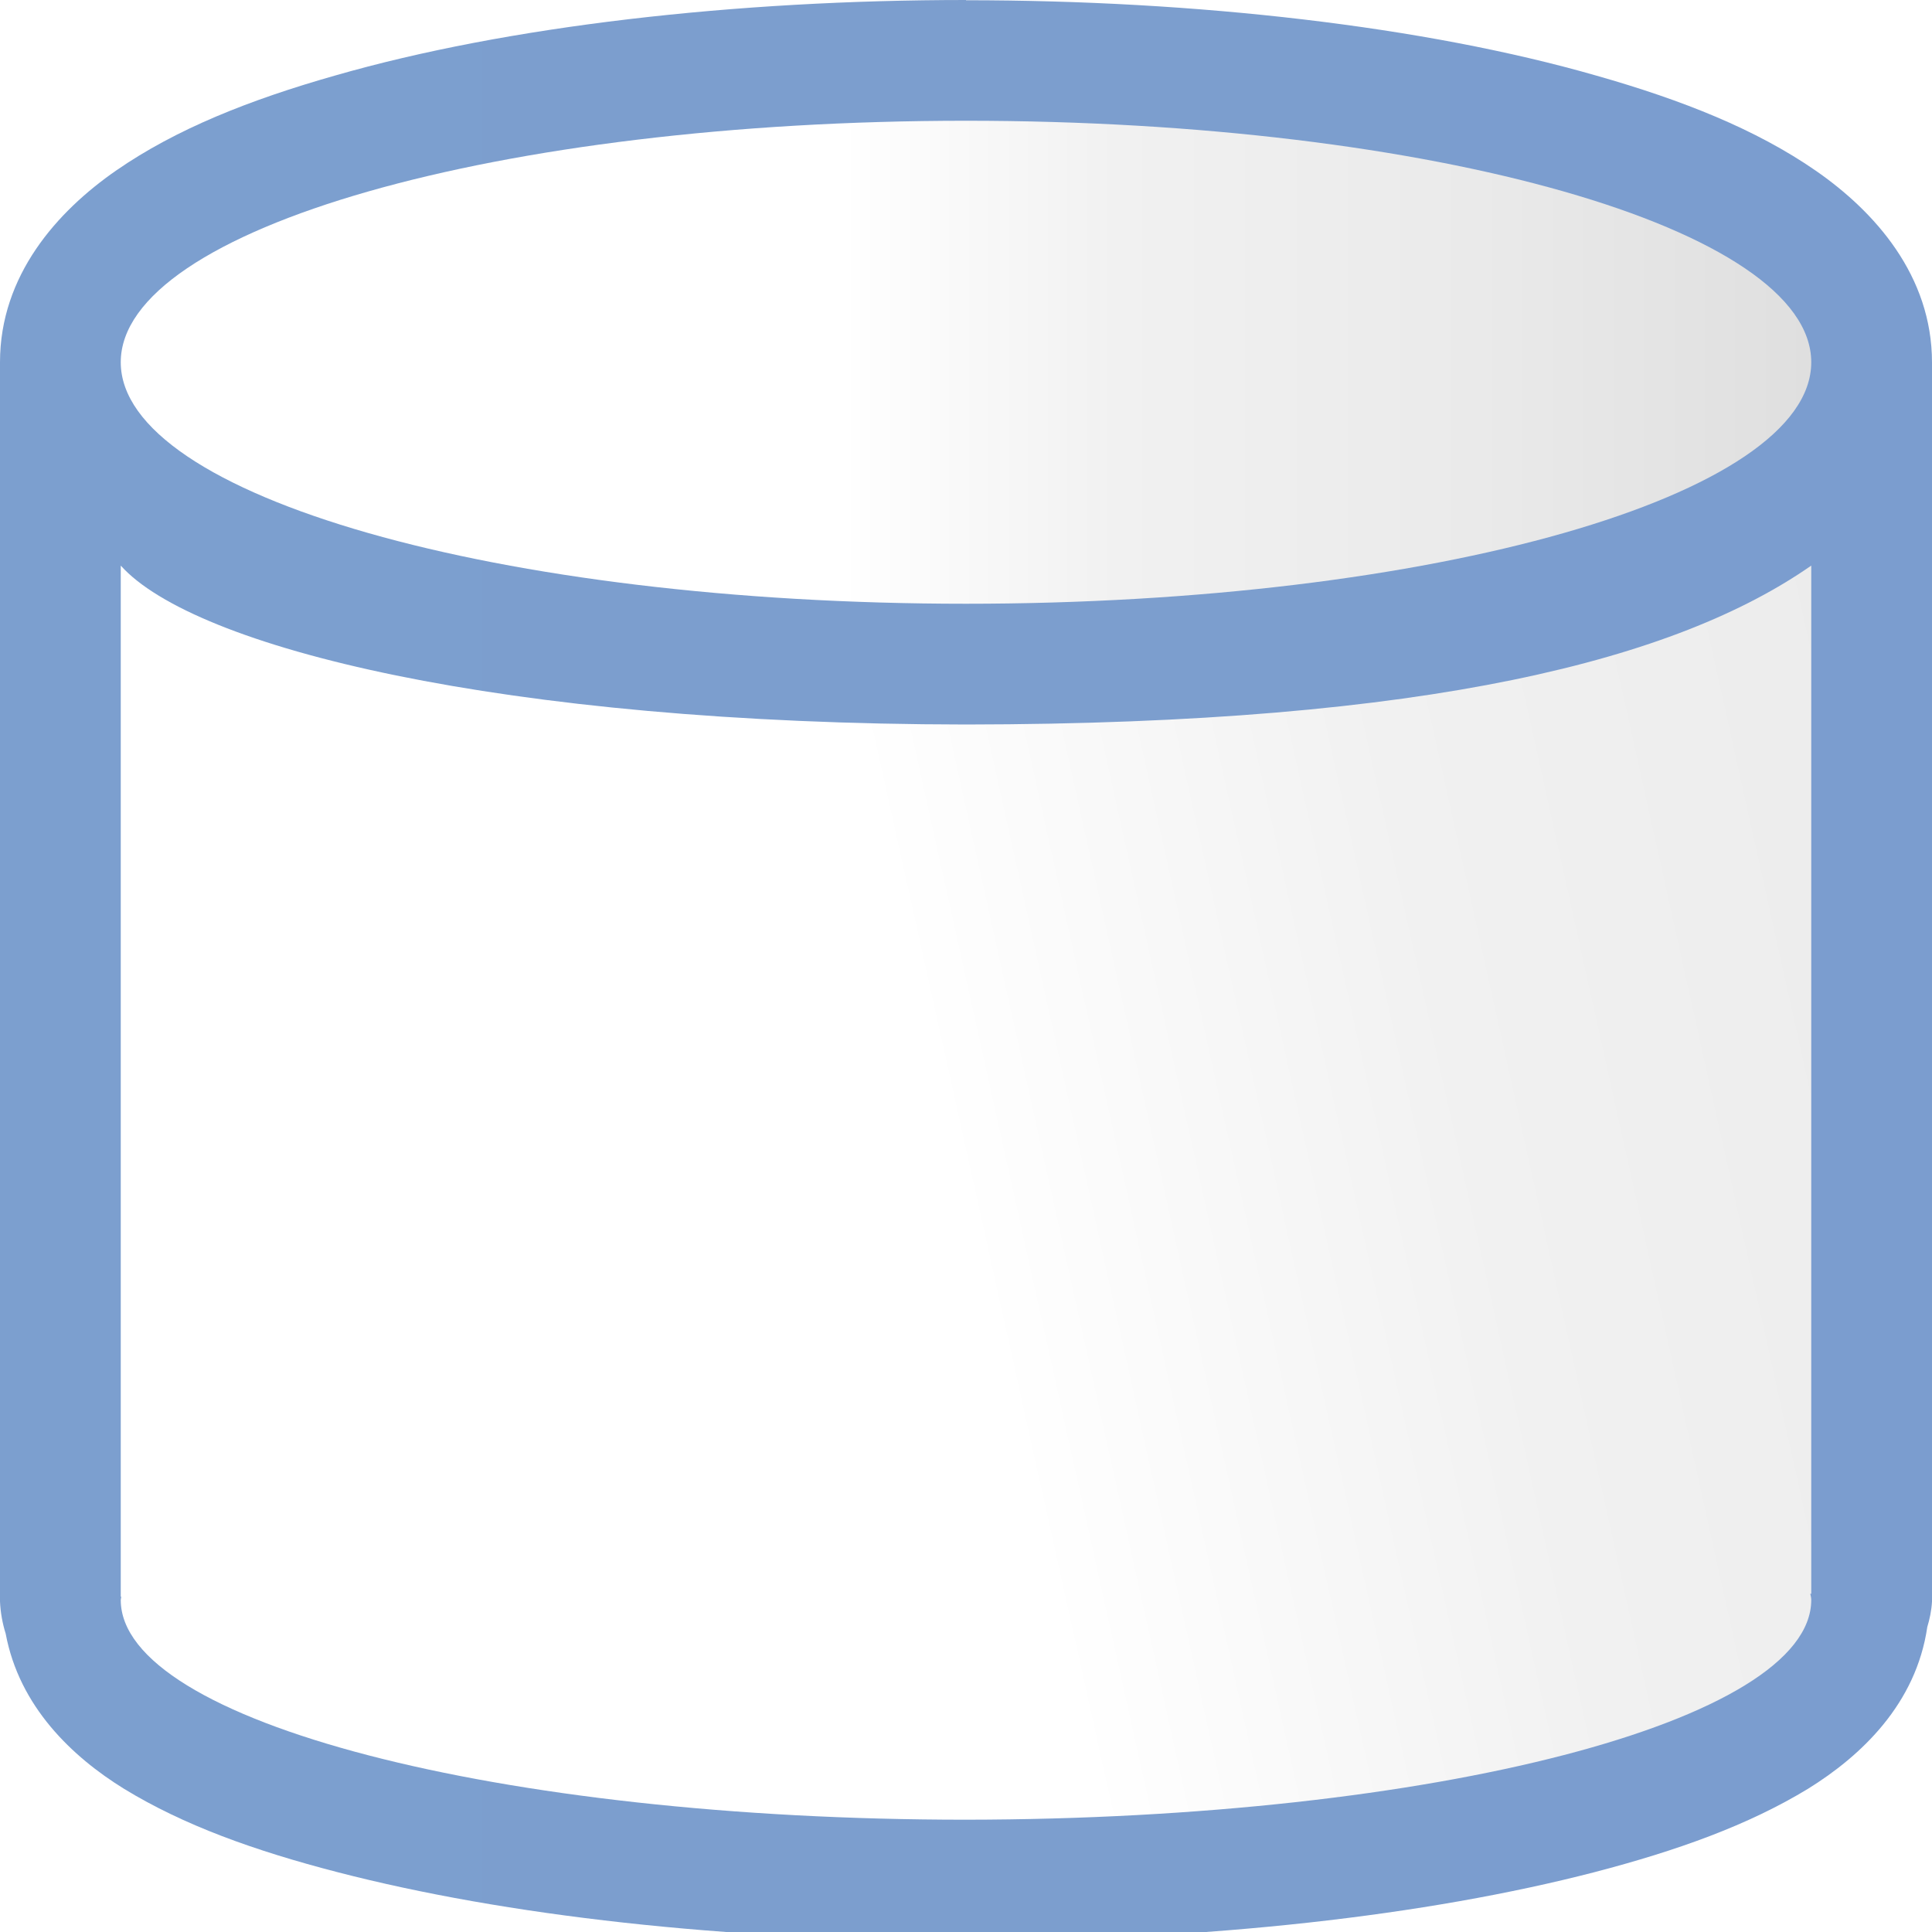
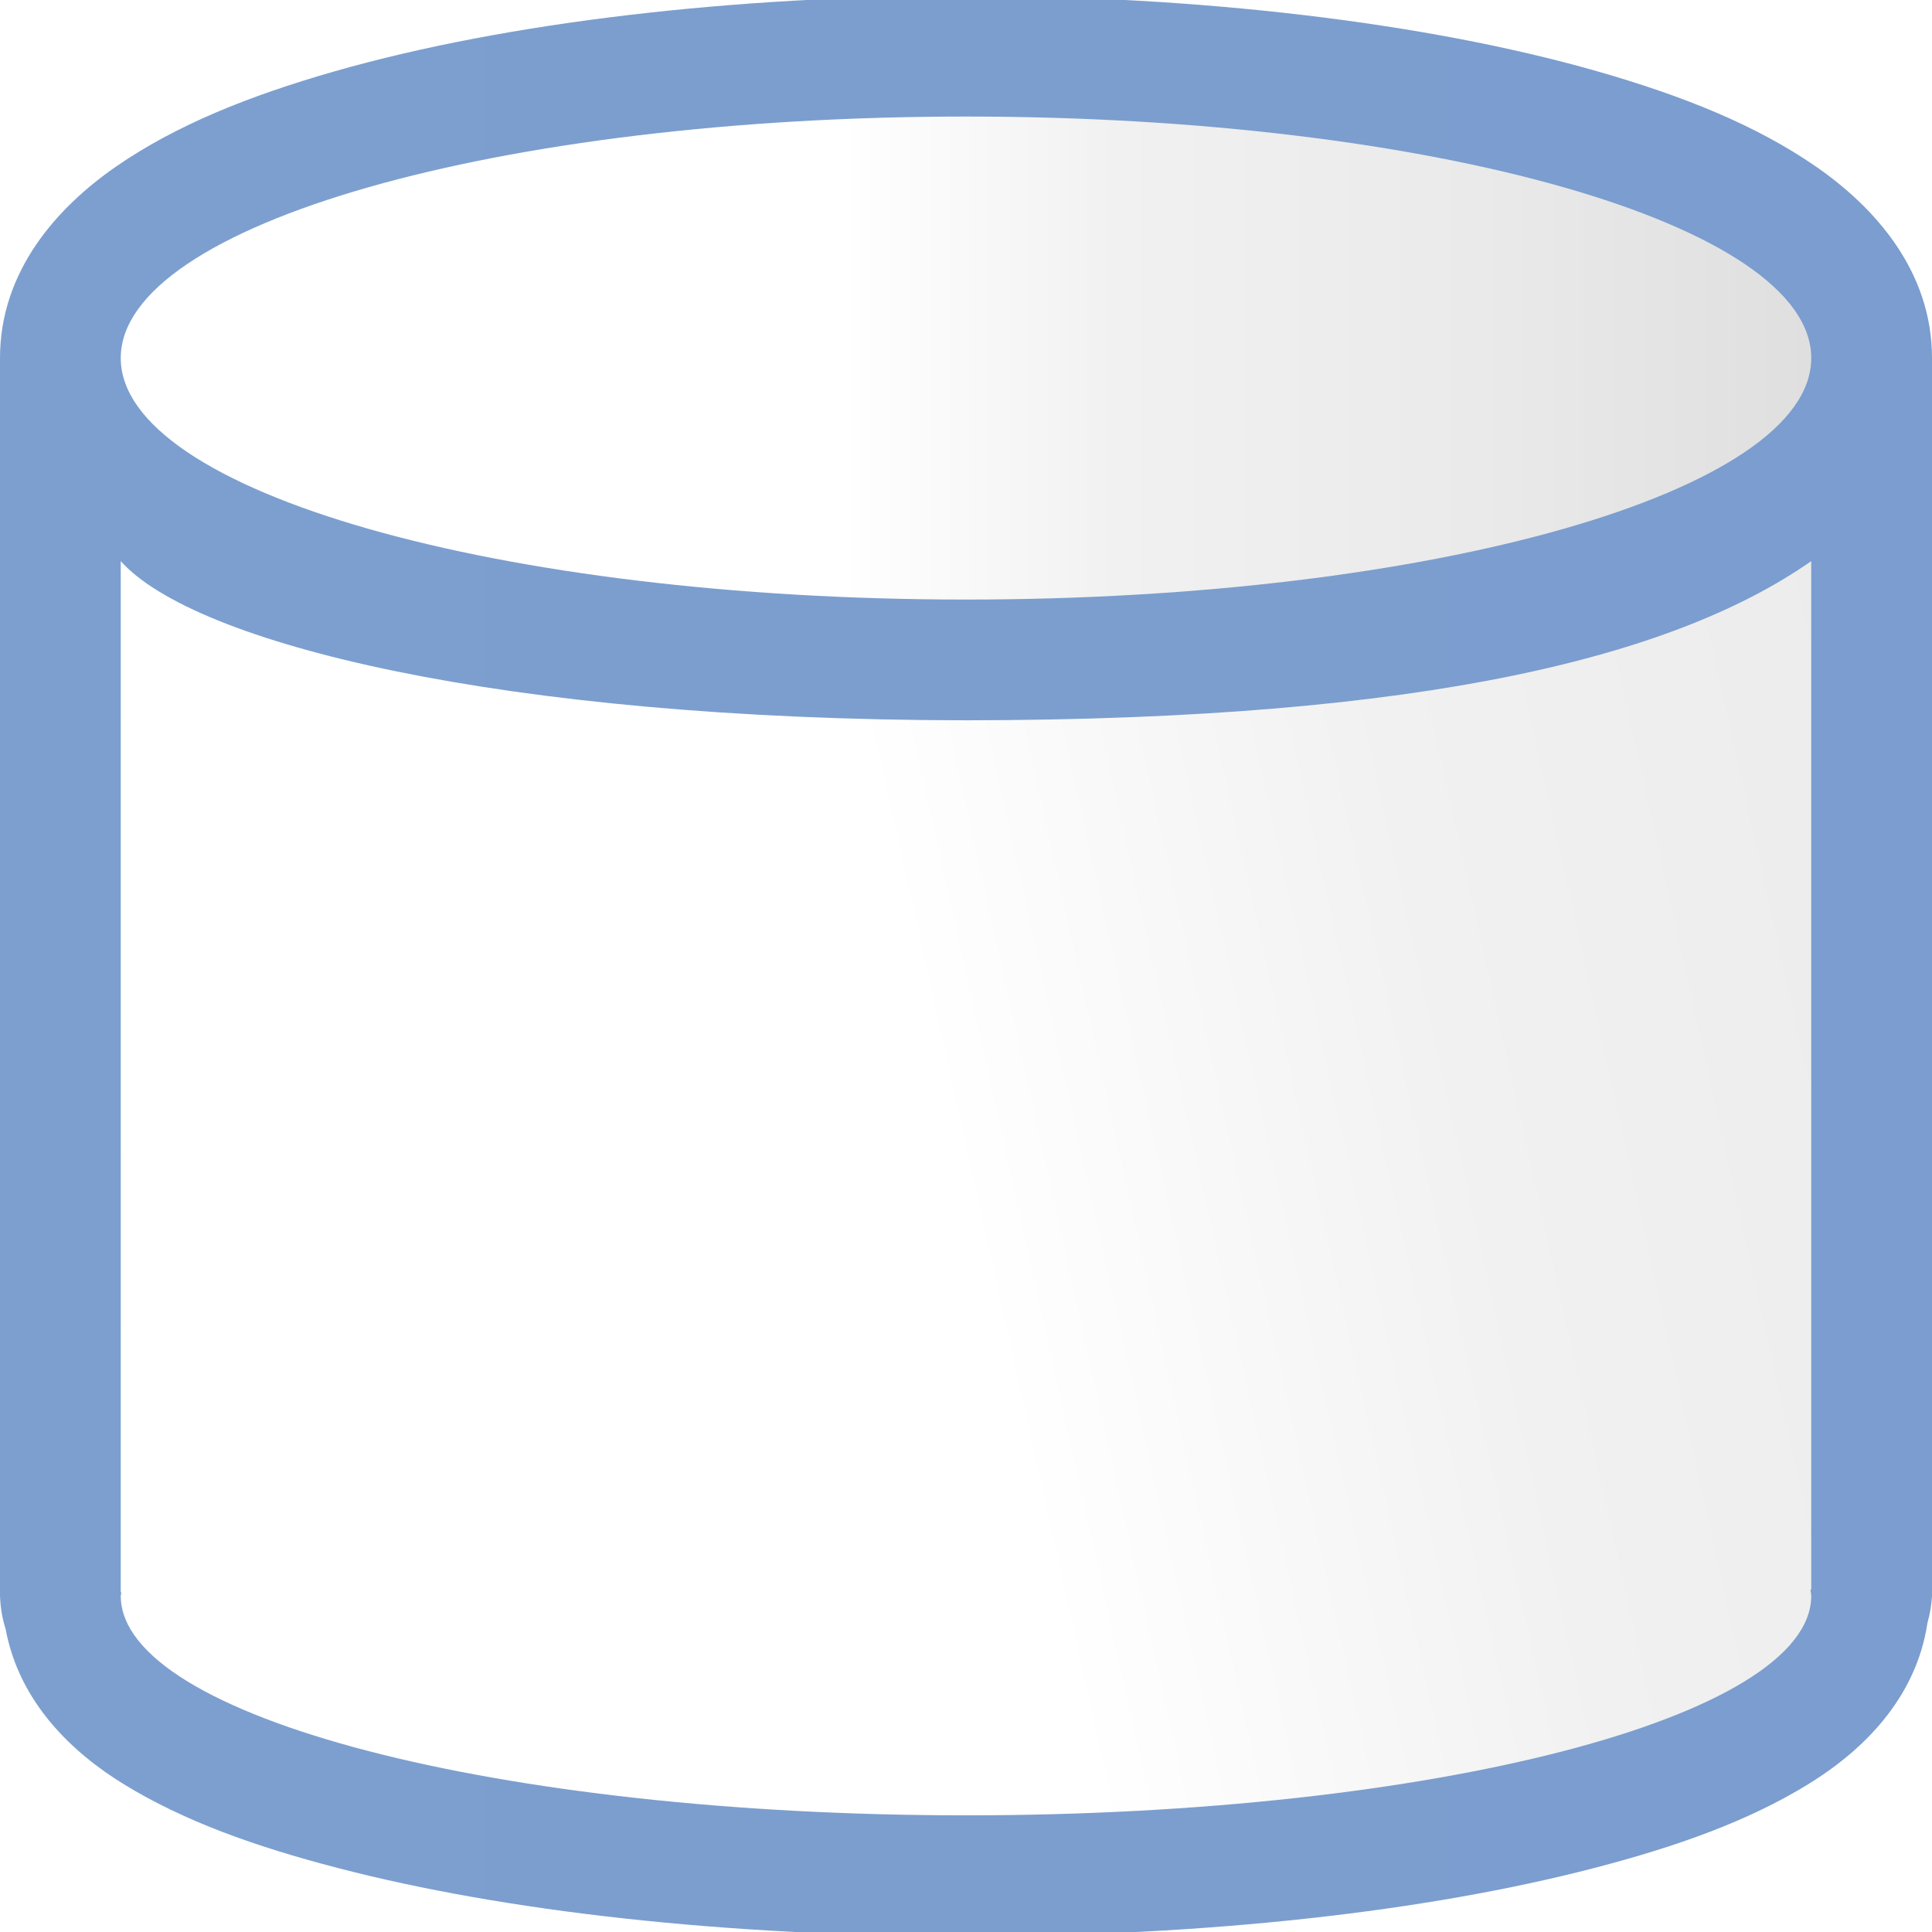
- <svg xmlns="http://www.w3.org/2000/svg" xmlns:xlink="http://www.w3.org/1999/xlink" height="16pt" viewBox="0 0 16 16" width="16pt">
-   <linearGradient id="a" gradientUnits="userSpaceOnUse" x1="-.001" x2="16.001" y1="8.035" y2="8.035">
-     <stop offset="0" stop-color="#7c9fcf" />
-     <stop offset=".5" stop-color="#7c9ece" />
-     <stop offset="1" stop-color="#7b9dcf" />
-   </linearGradient>
-   <linearGradient id="b">
+ <svg xmlns="http://www.w3.org/2000/svg" xmlns:xlink="http://www.w3.org/1999/xlink" height="16" viewBox="0 0 16 16" width="16">
+   <linearGradient id="a">
    <stop offset="0" stop-color="#fff" />
    <stop offset=".426" stop-color="#fff" />
    <stop offset=".589" stop-color="#f1f1f1" />
    <stop offset=".802" stop-color="#eaeaea" />
    <stop offset="1" stop-color="#dfdfdf" />
  </linearGradient>
-   <linearGradient id="c" gradientTransform="matrix(.120315 0 0 .125 .299964 .576513)" gradientUnits="userSpaceOnUse" x1="-26.824" x2="185.514" xlink:href="#b" y1="96.436" y2="47.445" />
-   <linearGradient id="d" gradientTransform="matrix(.120315 0 0 .137502 .299965 -.300232)" gradientUnits="userSpaceOnUse" x1="5.818" x2="122.18" xlink:href="#b" y1="24.001" y2="24.001" />
-   <path d="m8 0c-1.906 0-3.797.215-5.223.625-.715.203-1.32.445-1.812.785-.492.34-.965.871-.965 1.59v1.219.031 8.973.012.016.012c.004.09.02.18.047.266.113.605.551 1.02.98 1.285.492.301 1.078.512 1.77.691 1.387.359 3.199.566 5.203.566s3.816-.207 5.203-.566c.691-.18 1.277-.391 1.77-.691.441-.273.895-.703.988-1.34.02-.066.035-.137.039-.211 0-.004 0-.008 0-.012 0-.008 0-.016 0-.023 0-.012 0-.02 0-.027v-.105.008c0-.004 0-.012 0-.02v.008-8.84c0-.008 0-.016 0-.023v-1.227c0-.719-.473-1.25-.965-1.59-.492-.34-1.098-.582-1.812-.785-1.426-.41-3.316-.625-5.223-.625zm0 0" fill="url(#a)" />
-   <path d="m15 4.684c-1.109.773-3.145 1.312-7 1.316-3.859-.004-6.395-.641-7-1.316v8.539h.004c0 .008-.004.02-.004.027 0 1.004 3.133 1.82 7 1.82 3.867-.004 7-.816 7-1.82 0-.016-.004-.035-.008-.051h.008v-.105-.004zm0 0" fill="url(#c)" fill-rule="evenodd" />
-   <path d="m15 3c0-1.105-3.133-2-7-2s-7 .895-7 2 3.133 2 7 2 7-.895 7-2zm0 0" fill="url(#d)" />
+   <linearGradient id="b" gradientTransform="matrix(.9625194 0 0 1 2.399713 4.612101)" gradientUnits="userSpaceOnUse" x1="-26.824" x2="185.514" xlink:href="#a" y1="96.436" y2="47.445" />
+   <linearGradient id="c" gradientTransform="matrix(.9625194 0 0 1.100015 2.399716 -2.401857)" gradientUnits="userSpaceOnUse" x1="5.818" x2="122.18" xlink:href="#a" y1="24.001" y2="24.001" />
+   <linearGradient id="d" gradientUnits="userSpaceOnUse" x1="-.01" x2="128.01" y1="64.278" y2="64.278">
+     <stop offset="0" stop-color="#7c9fcf" />
+     <stop offset=".5" stop-color="#7c9ece" />
+     <stop offset="1" stop-color="#7b9dcf" />
+   </linearGradient>
+   <g transform="matrix(.125 0 0 .125 -.000002 -.034791)">
+     <path d="m64 0c-15.259 0-30.364 1.728-41.795 4.994-5.715 1.633-10.54 3.576-14.484 6.297-3.945 2.721-7.721 6.949-7.721 12.709v9.754a8.011 8.011 0 0 0 -.01.248v53.43 15.891 1.602.85a8.011 8.011 0 0 0 .004.086 8.011 8.011 0 0 0 -.004.143c0.0.033.015.057.016.09a8.011 8.011 0 0 0 .367 2.117c.904 4.86 4.409 8.177 7.836 10.281 3.943 2.421 8.633 4.108 14.18 5.549 11.093 2.881 25.585 4.518 41.611 4.518 16.026-0 30.518-1.636 41.611-4.518 5.547-1.441 10.237-3.128 14.18-5.549 3.525-2.165 7.147-5.606 7.91-10.703a8.011 8.011 0 0 0 .291-1.684c0-.037.018-.064.018-.102a8.011 8.011 0 0 0 -.008-.197 8.011 8.011 0 0 0 .008-.213v-.84l-.008.076a8.011 8.011 0 0 0 0-.168l.008.068v-70.727a8.011 8.011 0 0 0 -.01-.189v-9.812c0-5.76-3.776-9.988-7.721-12.709-3.945-2.721-8.769-4.664-14.484-6.297-11.431-3.266-26.536-4.994-41.795-4.994z" fill="url(#d)" />
+     <path d="m119.999 37.455c-8.871 6.19-25.156 10.527-55.999 10.545-30.881-.025-51.149-5.115-56.001-10.545l.001 49.977v15.891 1.602.85h.043c-.017.076-.031.152-.043.229.001 8.033 25.073 14.545 56.001 14.545 30.927-0 55.998-6.512 55.999-14.545-.011-.137-.029-.274-.054-.41h.054v-.84c.001-.003.001-.007.002-.01-.001-.005-.001-.009-.002-.014z" fill="url(#b)" fill-rule="evenodd" />
+     <ellipse cx="64" cy="24" fill="url(#c)" rx="56" ry="16" />
+   </g>
</svg>
